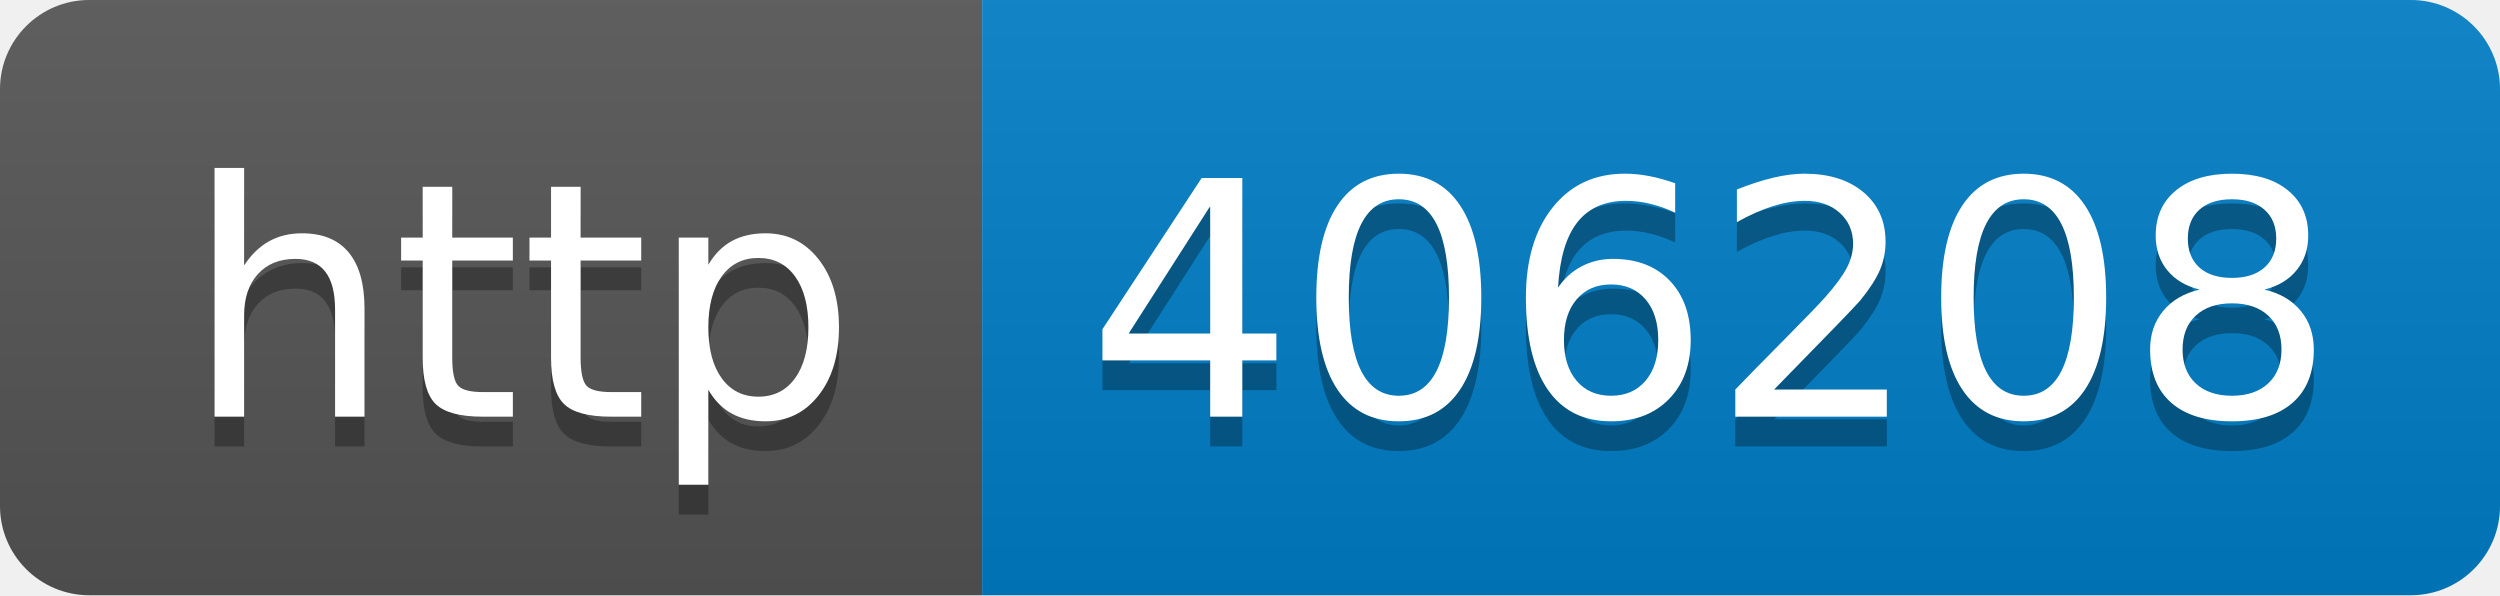
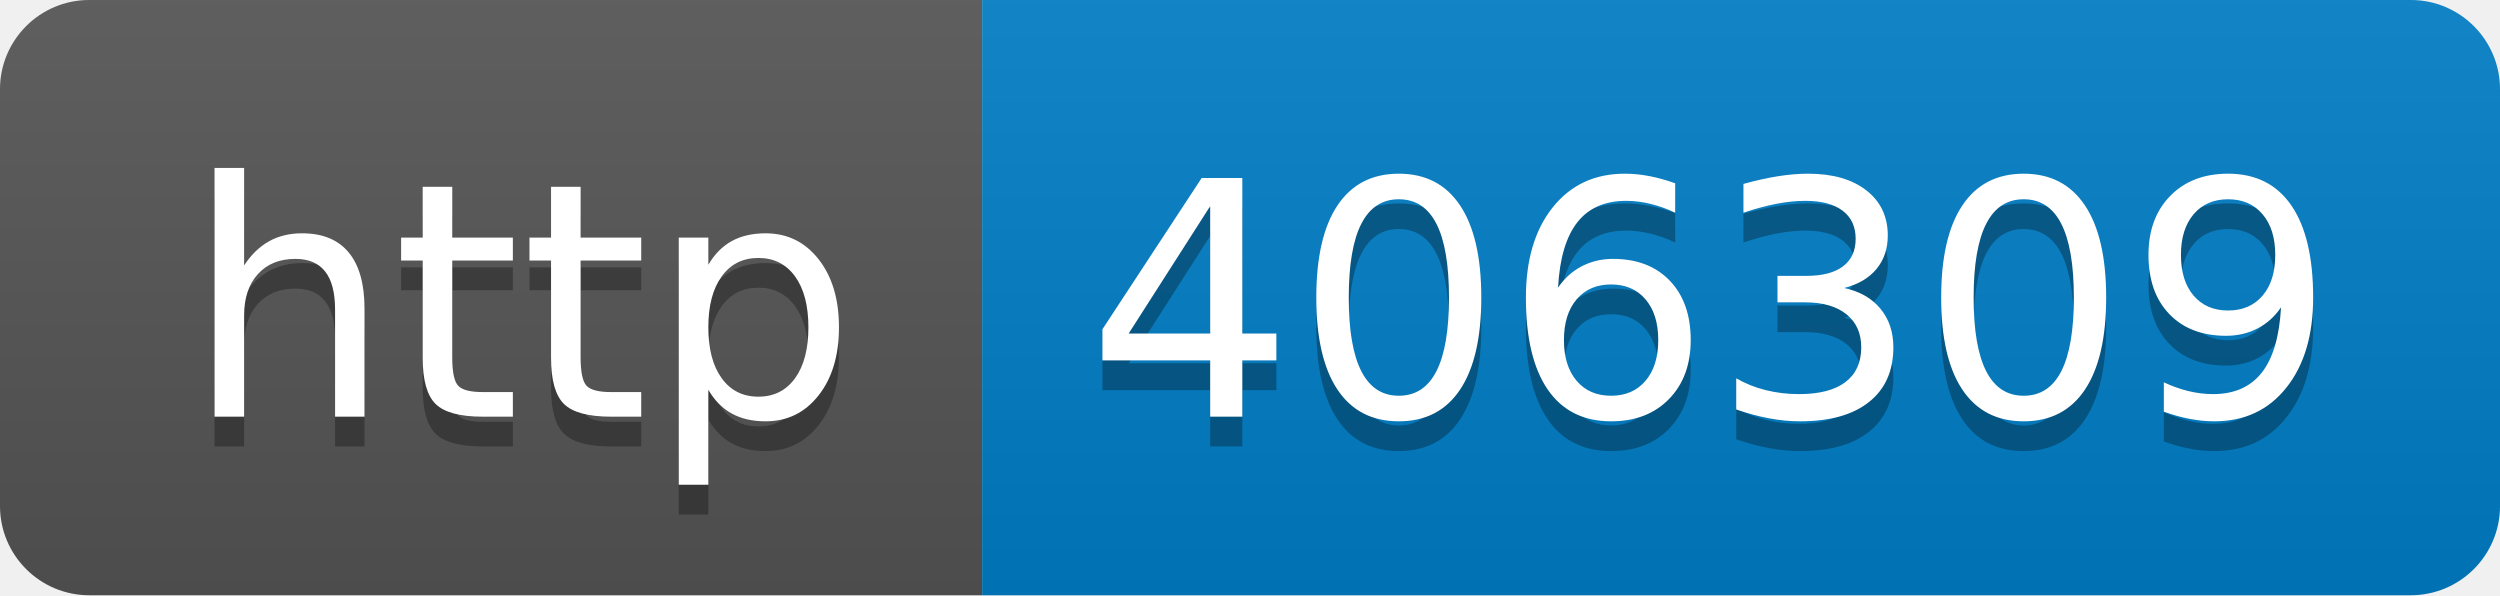
- <svg xmlns="http://www.w3.org/2000/svg" width="84" height="20" role="img" aria-label="http: 406208">
+ <svg xmlns="http://www.w3.org/2000/svg" width="84" height="20" role="img" aria-label="http: 406309">
  <linearGradient id="s" x2="0" y2="100%">
    <stop offset="0" stop-color="#bbb" stop-opacity=".1" />
    <stop offset="1" stop-opacity=".1" />
  </linearGradient>
  <clipPath id="r">
    <rect width="84" height="20" rx="3" fill="#fff" />
  </clipPath>
  <g clip-path="url(#r)">
    <rect width="33" height="20" fill="#555" />
    <rect x="33" width="51" height="20" fill="#007ec6" />
    <rect width="84" height="20" fill="url(#s)" />
  </g>
  <g fill="#fff" text-anchor="middle" font-family="Verdana,Geneva,DejaVu Sans,sans-serif" text-rendering="geometricPrecision" font-size="110">
    <text aria-hidden="true" x="175" y="150" fill="#010101" fill-opacity=".3" transform="scale(.1)" textLength="230">http</text>
    <text x="175" y="140" transform="scale(.1)" fill="#fff" textLength="230">http</text>
-     <text aria-hidden="true" x="575" y="150" fill="#010101" fill-opacity=".3" transform="scale(.1)" textLength="410">406208</text>
-     <text x="575" y="140" transform="scale(.1)" fill="#fff" textLength="410">406208</text>
+     <text aria-hidden="true" x="575" y="150" fill="#010101" fill-opacity=".3" transform="scale(.1)" textLength="410">406309</text>
+     <text x="575" y="140" transform="scale(.1)" fill="#fff" textLength="410">406309</text>
  </g>
</svg>
